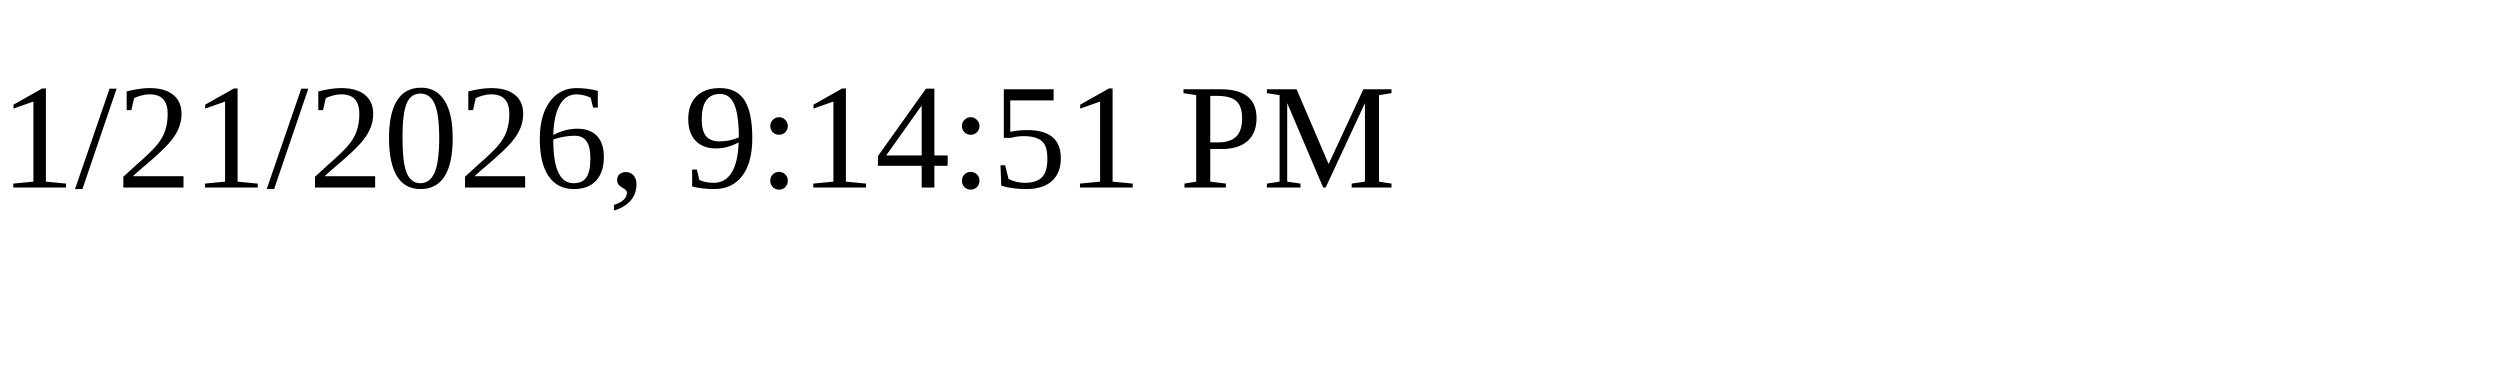
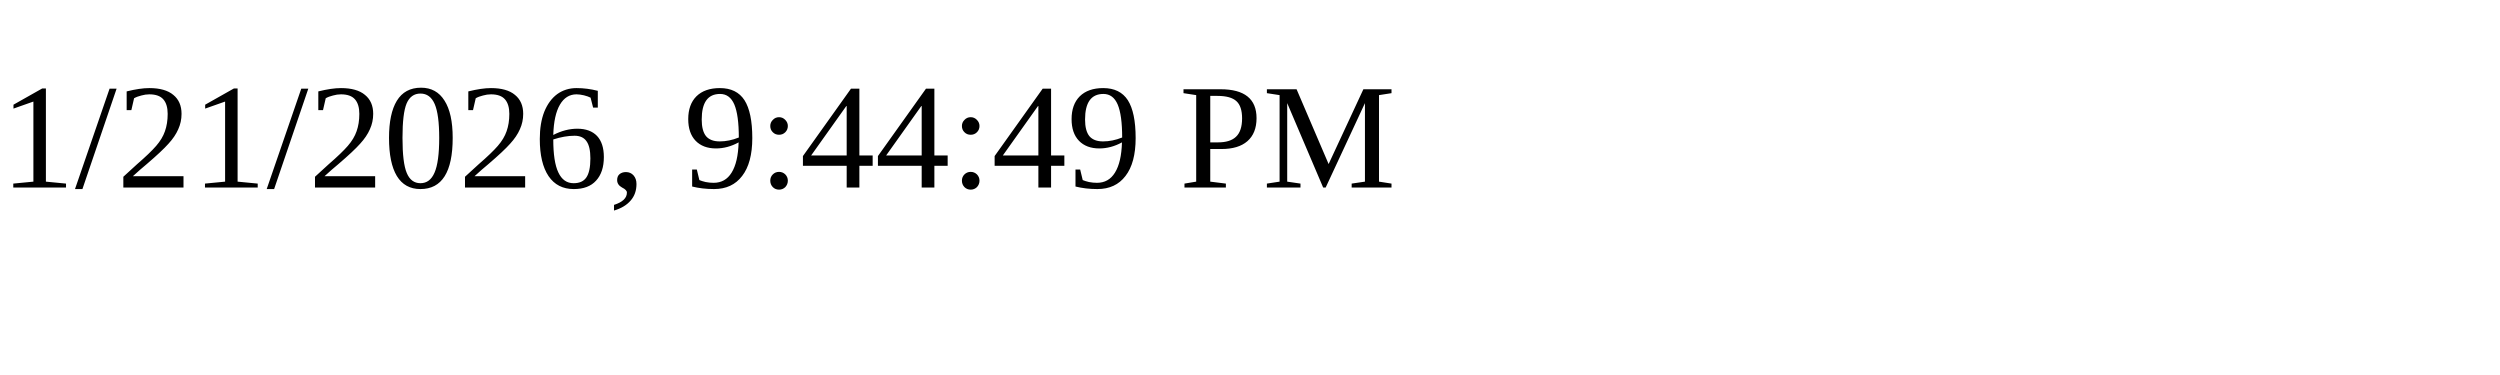
<svg xmlns="http://www.w3.org/2000/svg" height="30" width="200">
-   <text x="0" y="15">1/21/2026, 9:14:51 PM</text>
+   <text x="0" y="15">1/21/2026, 9:44:49 PM</text>
</svg>
